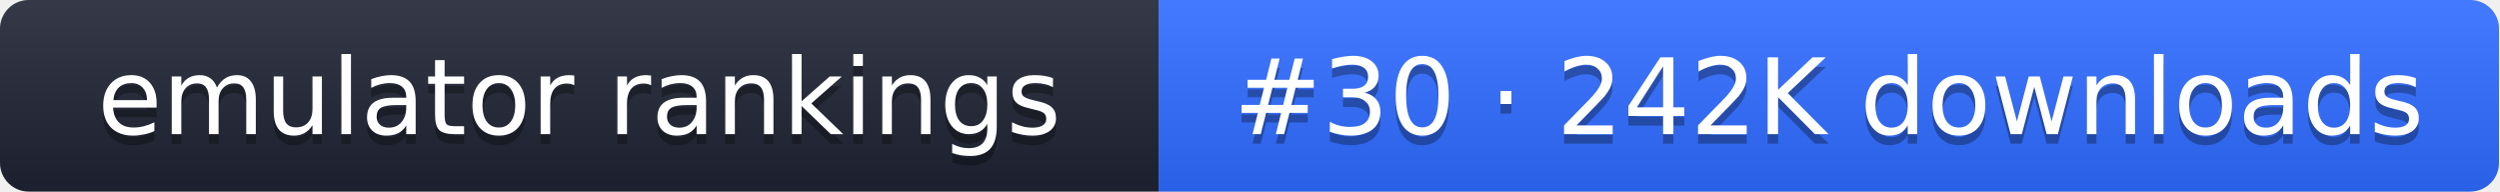
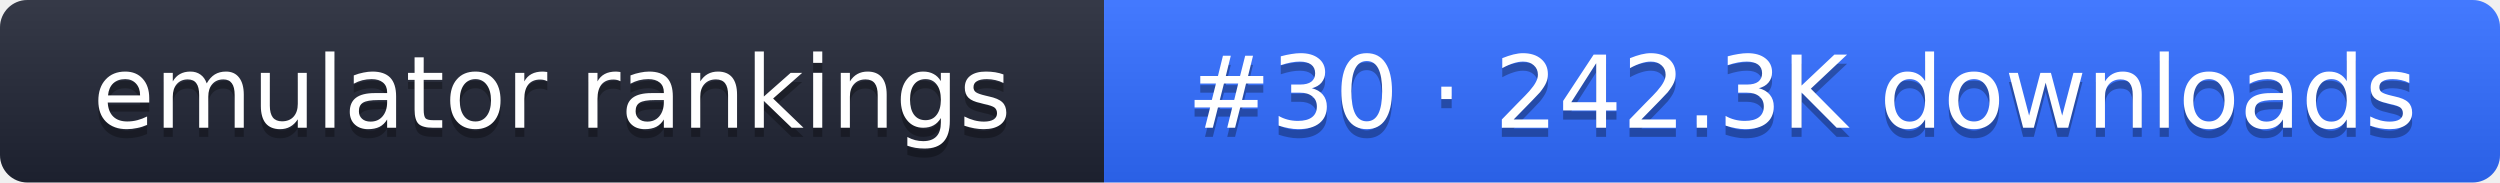
- <svg xmlns="http://www.w3.org/2000/svg" width="261" height="20" role="img" aria-label="emulator rankings: #30 · 242K downloads">
+ <svg xmlns="http://www.w3.org/2000/svg" width="274" height="20" role="img" aria-label="emulator rankings: #30 · 242.3K downloads">
  <linearGradient id="g" x2="0" y2="100%">
    <stop offset="0" stop-color="#fff" stop-opacity=".1" />
    <stop offset="1" stop-opacity=".1" />
  </linearGradient>
  <clipPath id="r">
-     <rect width="261" height="20" rx="3" fill="#fff" />
+     <rect width="274" height="20" rx="3" fill="#fff" />
  </clipPath>
  <g clip-path="url(#r)">
    <rect width="121" height="20" fill="#1f2433" />
-     <rect x="121" width="140" height="20" fill="#2f6bff" />
-     <rect width="261" height="20" fill="url(#g)" />
+     <rect x="121" width="153" height="20" fill="#2f6bff" />
+     <rect width="274" height="20" fill="url(#g)" />
  </g>
  <g fill="#fff" text-anchor="middle" font-family="Verdana,DejaVu Sans,sans-serif" font-size="11">
    <text x="60.5" y="15" fill="#010101" fill-opacity=".3">emulator rankings</text>
    <text x="60.5" y="14">emulator rankings</text>
-     <text x="191" y="15" fill="#010101" fill-opacity=".3">#30 · 242K downloads</text>
-     <text x="191" y="14">#30 · 242K downloads</text>
+     <text x="197.5" y="15" fill="#010101" fill-opacity=".3">#30 · 242.3K downloads</text>
+     <text x="197.5" y="14">#30 · 242.3K downloads</text>
  </g>
</svg>
